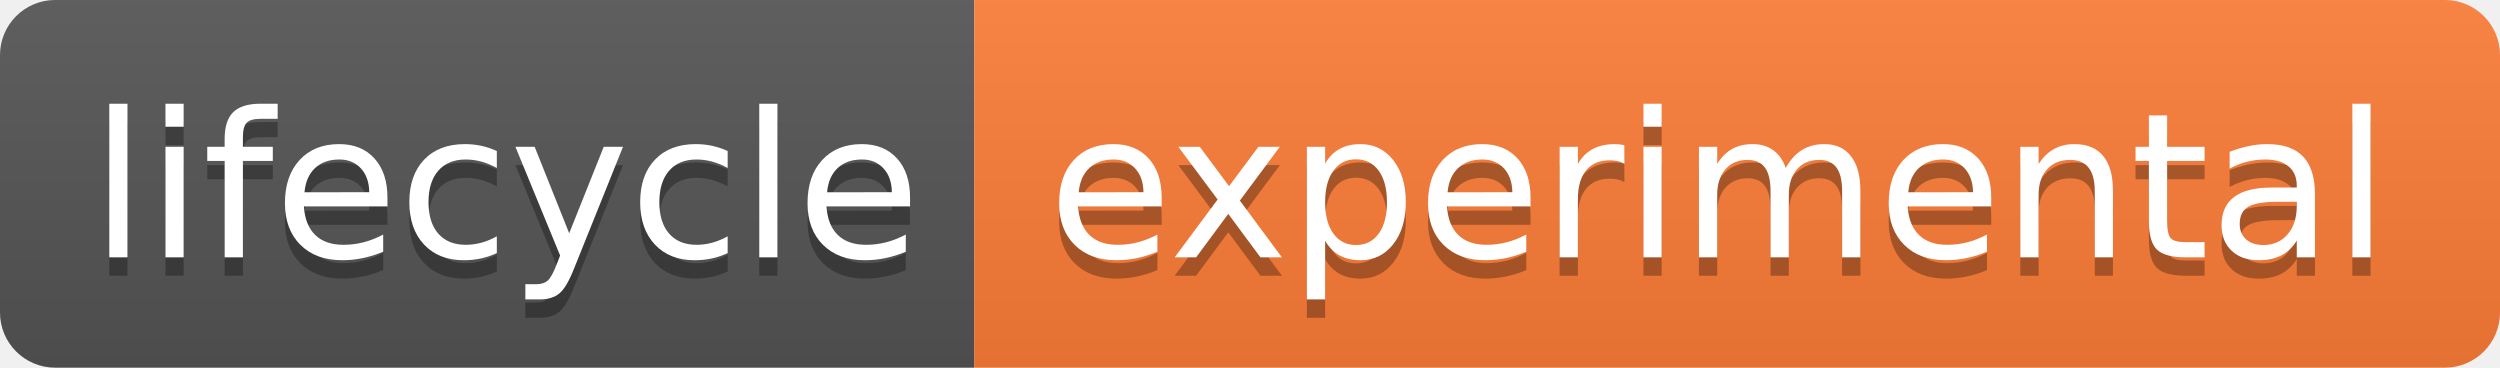
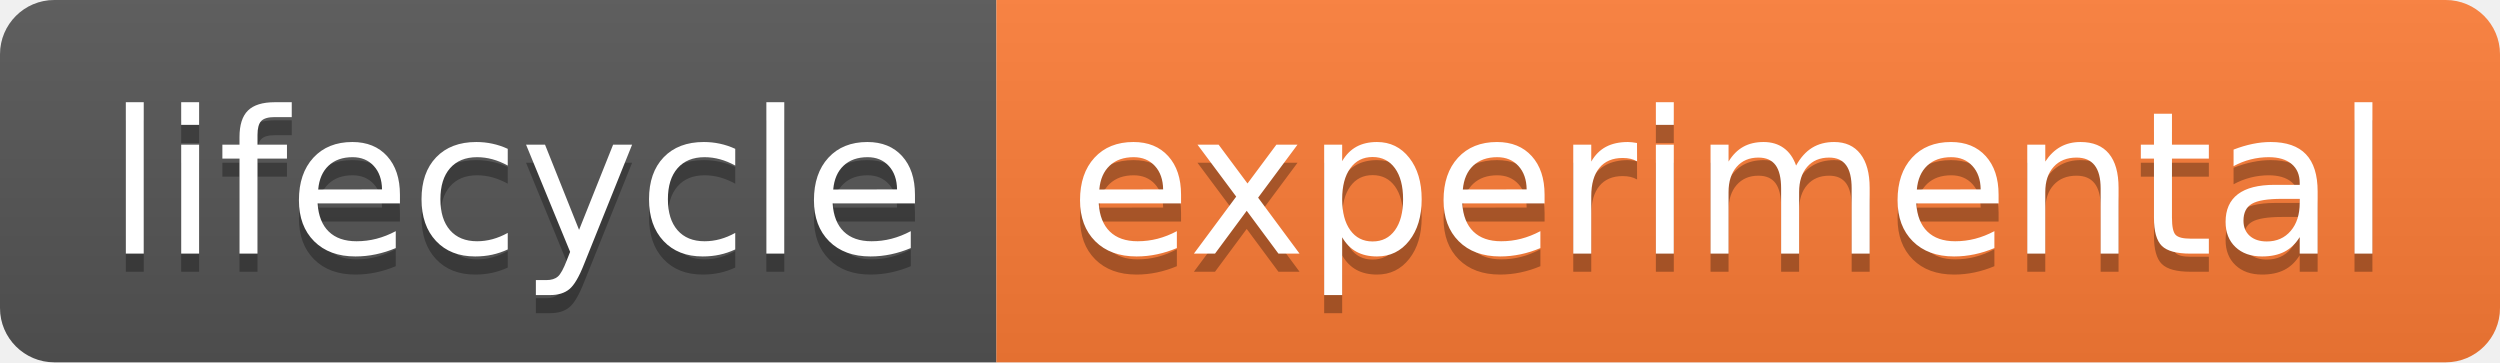
- <svg xmlns="http://www.w3.org/2000/svg" width="136" height="20">
-   <linearGradient id="b" x2="0" y2="100%">
+ <svg xmlns="http://www.w3.org/2000/svg" width="138" height="20" role="img" aria-label="lifecycle: experimental">
+   <linearGradient id="s" x2="0" y2="100%">
    <stop offset="0" stop-color="#bbb" stop-opacity=".1" />
    <stop offset="1" stop-opacity=".1" />
  </linearGradient>
-   <clipPath id="a">
-     <rect width="136" height="20" rx="3" fill="#fff" />
+   <clipPath id="r">
+     <rect width="138" height="20" rx="3" fill="#fff" />
  </clipPath>
-   <g clip-path="url(#a)">
-     <path fill="#555" d="M0 0h53v20H0z" />
-     <path fill="#fe7d37" d="M53 0h83v20H53z" />
-     <path fill="url(#b)" d="M0 0h136v20H0z" />
+   <g clip-path="url(#r)">
+     <rect width="55" height="20" fill="#555" />
+     <rect x="55" width="83" height="20" fill="#fe7d37" />
+     <rect width="138" height="20" fill="url(#s)" />
  </g>
-   <g fill="#fff" text-anchor="middle" font-family="DejaVu Sans,Verdana,Geneva,sans-serif" font-size="110">
-     <text x="275" y="150" fill="#010101" fill-opacity=".3" transform="scale(.1)" textLength="430">lifecycle</text>
-     <text x="275" y="140" transform="scale(.1)" textLength="430">lifecycle</text>
-     <text x="935" y="150" fill="#010101" fill-opacity=".3" transform="scale(.1)" textLength="730">experimental</text>
-     <text x="935" y="140" transform="scale(.1)" textLength="730">experimental</text>
+   <g fill="#fff" text-anchor="middle" font-family="Verdana,Geneva,DejaVu Sans,sans-serif" text-rendering="geometricPrecision" font-size="110">
+     <text aria-hidden="true" x="285" y="150" fill="#010101" fill-opacity=".3" transform="scale(.1)" textLength="450">lifecycle</text>
+     <text x="285" y="140" transform="scale(.1)" fill="#fff" textLength="450">lifecycle</text>
+     <text aria-hidden="true" x="955" y="150" fill="#010101" fill-opacity=".3" transform="scale(.1)" textLength="730">experimental</text>
+     <text x="955" y="140" transform="scale(.1)" fill="#fff" textLength="730">experimental</text>
  </g>
</svg>
